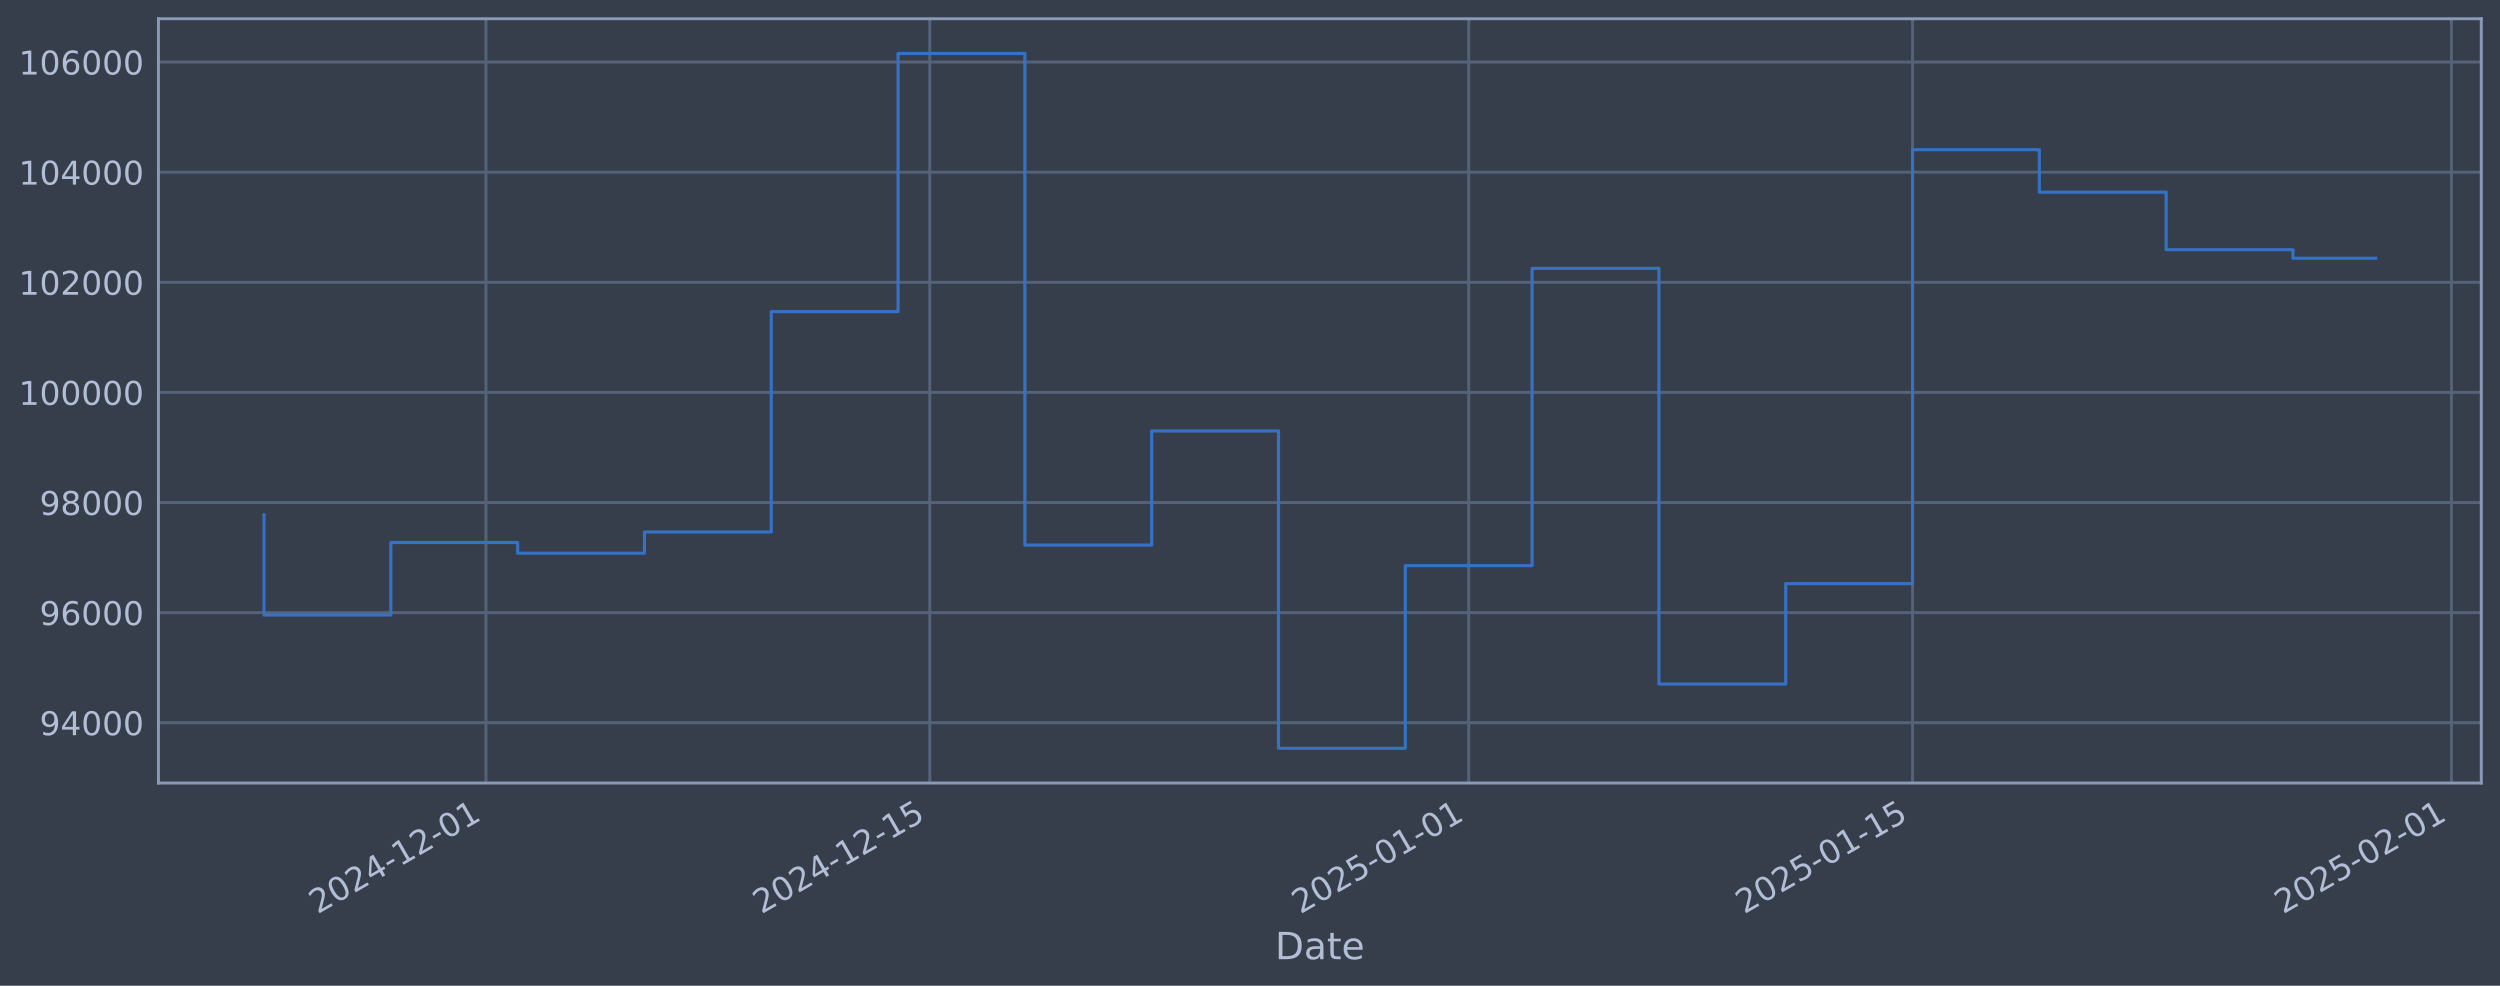
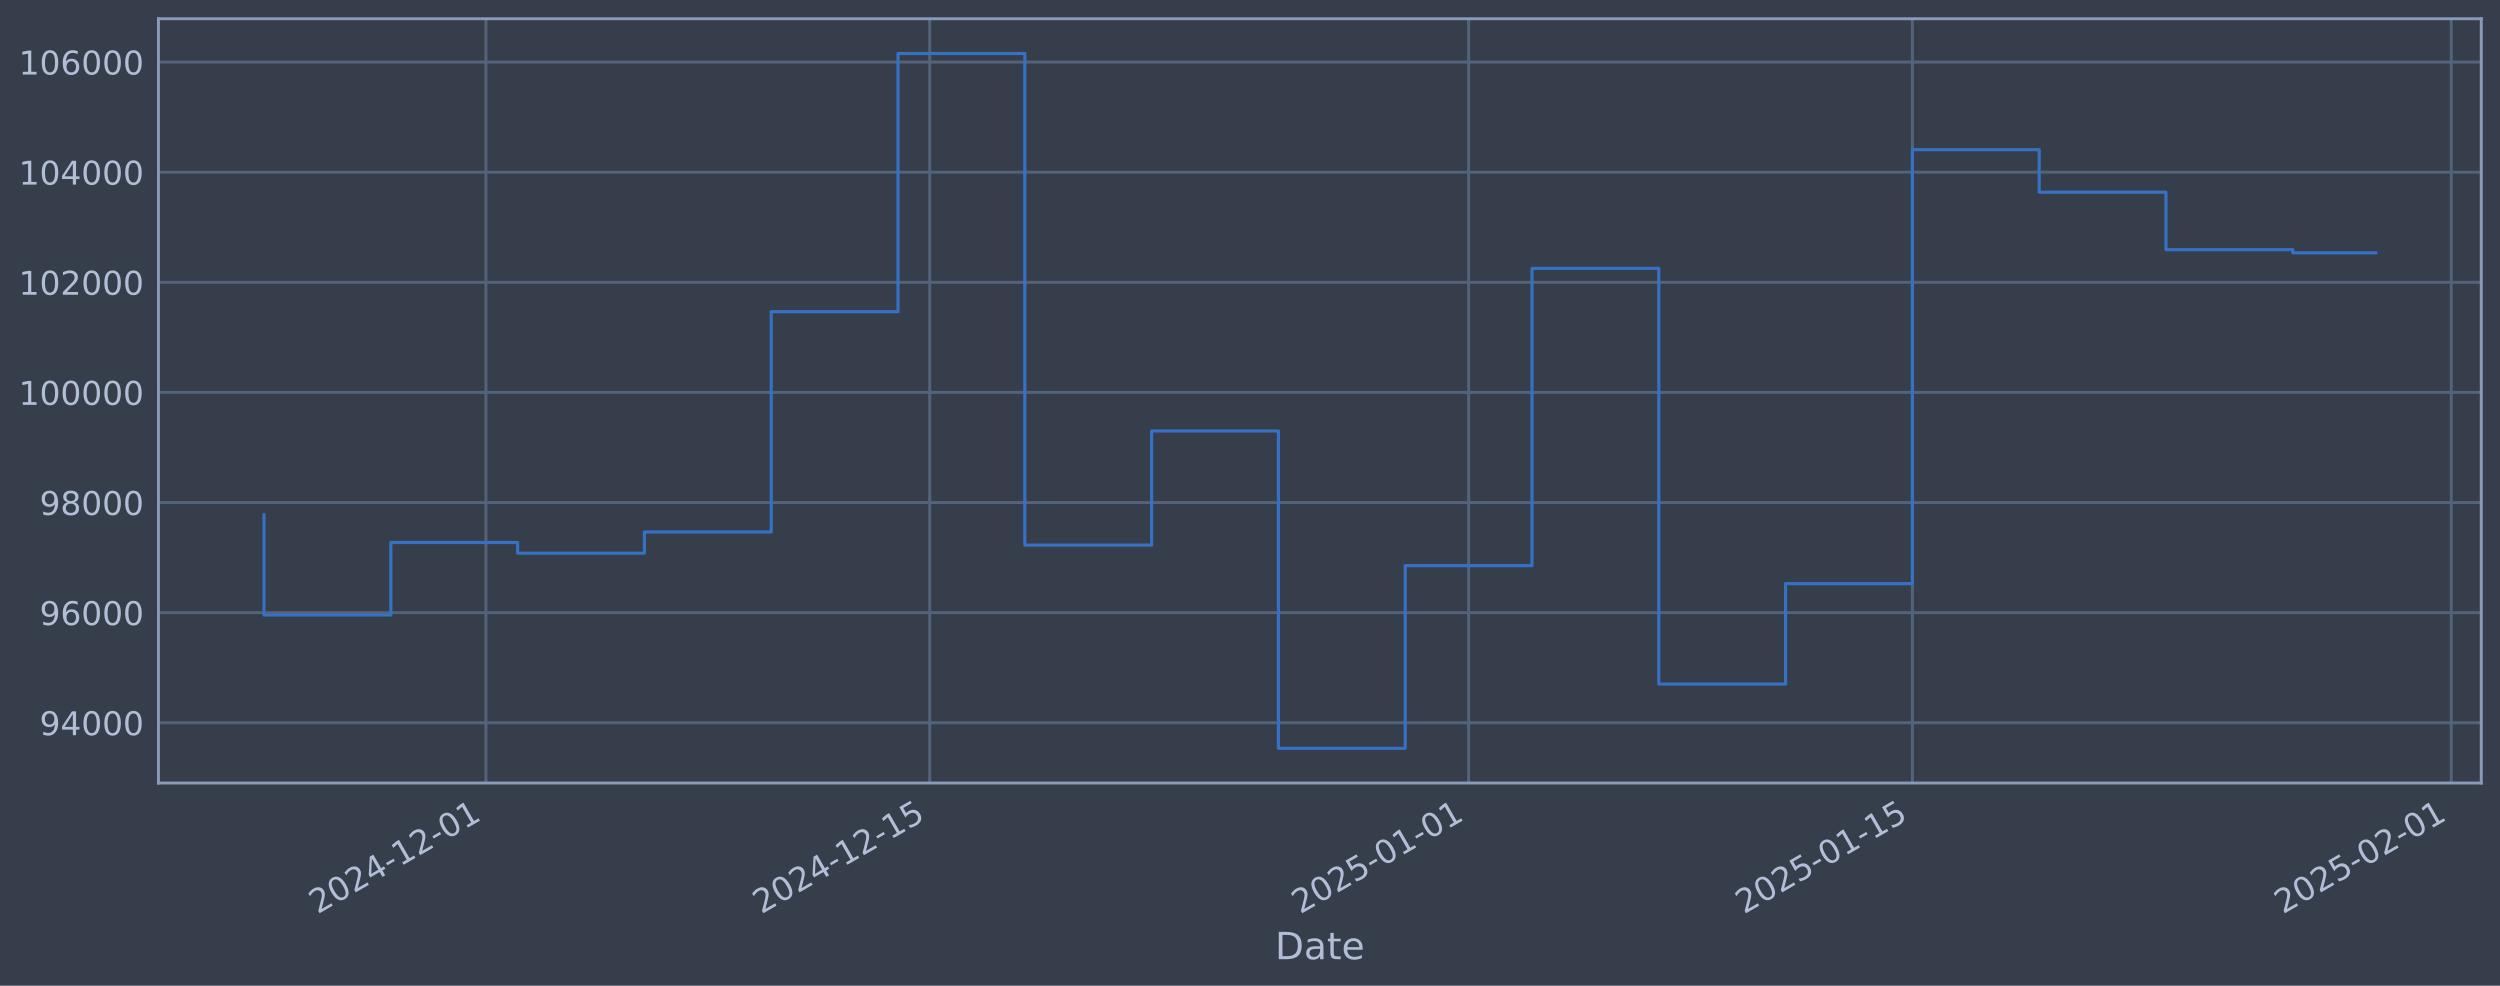
<svg xmlns="http://www.w3.org/2000/svg" xmlns:xlink="http://www.w3.org/1999/xlink" width="960.9pt" height="378.87pt" viewBox="0 0 960.9 378.87" version="1.1">
  <defs>
    <style type="text/css">*{stroke-linejoin: round; stroke-linecap: butt}</style>
  </defs>
  <g id="figure_1">
    <g id="patch_1">
      <path d="M 0 378.87  L 960.9 378.87  L 960.9 0  L 0 0  z " style="fill: #373e4b" />
    </g>
    <g id="axes_1">
      <g id="patch_2">
        <path d="M 60.901 300.96  L 953.701 300.96  L 953.701 7.2  L 60.901 7.2  z " style="fill: #373e4b" />
      </g>
      <g id="matplotlib.axis_1">
        <g id="xtick_1">
          <g id="line2d_1">
-             <path d="M 186.777 300.96  L 186.777 7.2  " clip-path="url(#p964422782b)" style="fill: none; stroke: #546379; stroke-width: 1.12; stroke-linecap: square" />
+             <path d="M 186.77 300.96  L 186.77 7.2  " clip-path="url(#pcedbfc3ac9)" style="fill: none; stroke: #546379; stroke-width: 1.12; stroke-linecap: square" />
          </g>
          <g id="line2d_2" />
          <g id="text_1">
-             <g style="fill: #b1bed6" transform="translate(122.0511 351.4642) rotate(-30) scale(0.126 -0.126)">
+             <g style="fill: #b1bed6" transform="translate(122.044 351.4642) rotate(-30) scale(0.126 -0.126)">
              <defs>
                <path id="DejaVuSans-32" d="M 1228 531  L 3431 531  L 3431 0  L 469 0  L 469 531  Q 828 903 1448 1529  Q 2069 2156 2228 2338  Q 2531 2678 2651 2914  Q 2772 3150 2772 3378  Q 2772 3750 2511 3984  Q 2250 4219 1831 4219  Q 1534 4219 1204 4116  Q 875 4013 500 3803  L 500 4441  Q 881 4594 1212 4672  Q 1544 4750 1819 4750  Q 2544 4750 2975 4387  Q 3406 4025 3406 3419  Q 3406 3131 3298 2873  Q 3191 2616 2906 2266  Q 2828 2175 2409 1742  Q 1991 1309 1228 531  z " transform="scale(0.015625)" />
                <path id="DejaVuSans-30" d="M 2034 4250  Q 1547 4250 1301 3770  Q 1056 3291 1056 2328  Q 1056 1369 1301 889  Q 1547 409 2034 409  Q 2525 409 2770 889  Q 3016 1369 3016 2328  Q 3016 3291 2770 3770  Q 2525 4250 2034 4250  z M 2034 4750  Q 2819 4750 3233 4129  Q 3647 3509 3647 2328  Q 3647 1150 3233 529  Q 2819 -91 2034 -91  Q 1250 -91 836 529  Q 422 1150 422 2328  Q 422 3509 836 4129  Q 1250 4750 2034 4750  z " transform="scale(0.015625)" />
                <path id="DejaVuSans-34" d="M 2419 4116  L 825 1625  L 2419 1625  L 2419 4116  z M 2253 4666  L 3047 4666  L 3047 1625  L 3713 1625  L 3713 1100  L 3047 1100  L 3047 0  L 2419 0  L 2419 1100  L 313 1100  L 313 1709  L 2253 4666  z " transform="scale(0.015625)" />
                <path id="DejaVuSans-2d" d="M 313 2009  L 1997 2009  L 1997 1497  L 313 1497  L 313 2009  z " transform="scale(0.015625)" />
                <path id="DejaVuSans-31" d="M 794 531  L 1825 531  L 1825 4091  L 703 3866  L 703 4441  L 1819 4666  L 2450 4666  L 2450 531  L 3481 531  L 3481 0  L 794 0  L 794 531  z " transform="scale(0.015625)" />
              </defs>
              <use xlink:href="#DejaVuSans-32" />
              <use xlink:href="#DejaVuSans-30" transform="translate(63.62305 0)" />
              <use xlink:href="#DejaVuSans-32" transform="translate(127.2461 0)" />
              <use xlink:href="#DejaVuSans-34" transform="translate(190.8691 0)" />
              <use xlink:href="#DejaVuSans-2d" transform="translate(254.4922 0)" />
              <use xlink:href="#DejaVuSans-31" transform="translate(290.5762 0)" />
              <use xlink:href="#DejaVuSans-32" transform="translate(354.1992 0)" />
              <use xlink:href="#DejaVuSans-2d" transform="translate(417.8223 0)" />
              <use xlink:href="#DejaVuSans-30" transform="translate(453.9062 0)" />
              <use xlink:href="#DejaVuSans-31" transform="translate(517.5293 0)" />
            </g>
          </g>
        </g>
        <g id="xtick_2">
          <g id="line2d_3">
-             <path d="M 357.365 300.96  L 357.365 7.2  " clip-path="url(#p964422782b)" style="fill: none; stroke: #546379; stroke-width: 1.12; stroke-linecap: square" />
+             <path d="M 357.344 300.96  L 357.344 7.2  " clip-path="url(#pcedbfc3ac9)" style="fill: none; stroke: #546379; stroke-width: 1.12; stroke-linecap: square" />
          </g>
          <g id="line2d_4" />
          <g id="text_2">
-             <g style="fill: #b1bed6" transform="translate(292.6396 351.4642) rotate(-30) scale(0.126 -0.126)">
+             <g style="fill: #b1bed6" transform="translate(292.6185 351.4642) rotate(-30) scale(0.126 -0.126)">
              <defs>
                <path id="DejaVuSans-35" d="M 691 4666  L 3169 4666  L 3169 4134  L 1269 4134  L 1269 2991  Q 1406 3038 1543 3061  Q 1681 3084 1819 3084  Q 2600 3084 3056 2656  Q 3513 2228 3513 1497  Q 3513 744 3044 326  Q 2575 -91 1722 -91  Q 1428 -91 1123 -41  Q 819 9 494 109  L 494 744  Q 775 591 1075 516  Q 1375 441 1709 441  Q 2250 441 2565 725  Q 2881 1009 2881 1497  Q 2881 1984 2565 2268  Q 2250 2553 1709 2553  Q 1456 2553 1204 2497  Q 953 2441 691 2322  L 691 4666  z " transform="scale(0.015625)" />
              </defs>
              <use xlink:href="#DejaVuSans-32" />
              <use xlink:href="#DejaVuSans-30" transform="translate(63.62305 0)" />
              <use xlink:href="#DejaVuSans-32" transform="translate(127.2461 0)" />
              <use xlink:href="#DejaVuSans-34" transform="translate(190.8691 0)" />
              <use xlink:href="#DejaVuSans-2d" transform="translate(254.4922 0)" />
              <use xlink:href="#DejaVuSans-31" transform="translate(290.5762 0)" />
              <use xlink:href="#DejaVuSans-32" transform="translate(354.1992 0)" />
              <use xlink:href="#DejaVuSans-2d" transform="translate(417.8223 0)" />
              <use xlink:href="#DejaVuSans-31" transform="translate(453.9062 0)" />
              <use xlink:href="#DejaVuSans-35" transform="translate(517.5293 0)" />
            </g>
          </g>
        </g>
        <g id="xtick_3">
          <g id="line2d_5">
-             <path d="M 564.508 300.96  L 564.508 7.2  " clip-path="url(#p964422782b)" style="fill: none; stroke: #546379; stroke-width: 1.12; stroke-linecap: square" />
+             <path d="M 564.47 300.96  L 564.47 7.2  " clip-path="url(#pcedbfc3ac9)" style="fill: none; stroke: #546379; stroke-width: 1.12; stroke-linecap: square" />
          </g>
          <g id="line2d_6" />
          <g id="text_3">
-             <g style="fill: #b1bed6" transform="translate(499.7829 351.4642) rotate(-30) scale(0.126 -0.126)">
+             <g style="fill: #b1bed6" transform="translate(499.7447 351.4642) rotate(-30) scale(0.126 -0.126)">
              <use xlink:href="#DejaVuSans-32" />
              <use xlink:href="#DejaVuSans-30" transform="translate(63.62305 0)" />
              <use xlink:href="#DejaVuSans-32" transform="translate(127.2461 0)" />
              <use xlink:href="#DejaVuSans-35" transform="translate(190.8691 0)" />
              <use xlink:href="#DejaVuSans-2d" transform="translate(254.4922 0)" />
              <use xlink:href="#DejaVuSans-30" transform="translate(290.5762 0)" />
              <use xlink:href="#DejaVuSans-31" transform="translate(354.1992 0)" />
              <use xlink:href="#DejaVuSans-2d" transform="translate(417.8223 0)" />
              <use xlink:href="#DejaVuSans-30" transform="translate(453.9062 0)" />
              <use xlink:href="#DejaVuSans-31" transform="translate(517.5293 0)" />
            </g>
          </g>
        </g>
        <g id="xtick_4">
          <g id="line2d_7">
-             <path d="M 735.097 300.96  L 735.097 7.2  " clip-path="url(#p964422782b)" style="fill: none; stroke: #546379; stroke-width: 1.12; stroke-linecap: square" />
+             <path d="M 735.045 300.96  L 735.045 7.2  " clip-path="url(#pcedbfc3ac9)" style="fill: none; stroke: #546379; stroke-width: 1.12; stroke-linecap: square" />
          </g>
          <g id="line2d_8" />
          <g id="text_4">
-             <g style="fill: #b1bed6" transform="translate(670.3714 351.4642) rotate(-30) scale(0.126 -0.126)">
+             <g style="fill: #b1bed6" transform="translate(670.3191 351.4642) rotate(-30) scale(0.126 -0.126)">
              <use xlink:href="#DejaVuSans-32" />
              <use xlink:href="#DejaVuSans-30" transform="translate(63.62305 0)" />
              <use xlink:href="#DejaVuSans-32" transform="translate(127.2461 0)" />
              <use xlink:href="#DejaVuSans-35" transform="translate(190.8691 0)" />
              <use xlink:href="#DejaVuSans-2d" transform="translate(254.4922 0)" />
              <use xlink:href="#DejaVuSans-30" transform="translate(290.5762 0)" />
              <use xlink:href="#DejaVuSans-31" transform="translate(354.1992 0)" />
              <use xlink:href="#DejaVuSans-2d" transform="translate(417.8223 0)" />
              <use xlink:href="#DejaVuSans-31" transform="translate(453.9062 0)" />
              <use xlink:href="#DejaVuSans-35" transform="translate(517.5293 0)" />
            </g>
          </g>
        </g>
        <g id="xtick_5">
          <g id="line2d_9">
-             <path d="M 942.24 300.96  L 942.24 7.2  " clip-path="url(#p964422782b)" style="fill: none; stroke: #546379; stroke-width: 1.12; stroke-linecap: square" />
+             <path d="M 942.171 300.96  L 942.171 7.2  " clip-path="url(#pcedbfc3ac9)" style="fill: none; stroke: #546379; stroke-width: 1.12; stroke-linecap: square" />
          </g>
          <g id="line2d_10" />
          <g id="text_5">
-             <g style="fill: #b1bed6" transform="translate(877.5147 351.4642) rotate(-30) scale(0.126 -0.126)">
+             <g style="fill: #b1bed6" transform="translate(877.4453 351.4642) rotate(-30) scale(0.126 -0.126)">
              <use xlink:href="#DejaVuSans-32" />
              <use xlink:href="#DejaVuSans-30" transform="translate(63.62305 0)" />
              <use xlink:href="#DejaVuSans-32" transform="translate(127.2461 0)" />
              <use xlink:href="#DejaVuSans-35" transform="translate(190.8691 0)" />
              <use xlink:href="#DejaVuSans-2d" transform="translate(254.4922 0)" />
              <use xlink:href="#DejaVuSans-30" transform="translate(290.5762 0)" />
              <use xlink:href="#DejaVuSans-32" transform="translate(354.1992 0)" />
              <use xlink:href="#DejaVuSans-2d" transform="translate(417.8223 0)" />
              <use xlink:href="#DejaVuSans-30" transform="translate(453.9062 0)" />
              <use xlink:href="#DejaVuSans-31" transform="translate(517.5293 0)" />
            </g>
          </g>
        </g>
        <g id="text_6">
          <g style="fill: #b1bed6" transform="translate(490.0914 368.6753) scale(0.144 -0.144)">
            <defs>
              <path id="DejaVuSans-44" d="M 1259 4147  L 1259 519  L 2022 519  Q 2988 519 3436 956  Q 3884 1394 3884 2338  Q 3884 3275 3436 3711  Q 2988 4147 2022 4147  L 1259 4147  z M 628 4666  L 1925 4666  Q 3281 4666 3915 4102  Q 4550 3538 4550 2338  Q 4550 1131 3912 565  Q 3275 0 1925 0  L 628 0  L 628 4666  z " transform="scale(0.015625)" />
              <path id="DejaVuSans-61" d="M 2194 1759  Q 1497 1759 1228 1600  Q 959 1441 959 1056  Q 959 750 1161 570  Q 1363 391 1709 391  Q 2188 391 2477 730  Q 2766 1069 2766 1631  L 2766 1759  L 2194 1759  z M 3341 1997  L 3341 0  L 2766 0  L 2766 531  Q 2569 213 2275 61  Q 1981 -91 1556 -91  Q 1019 -91 701 211  Q 384 513 384 1019  Q 384 1609 779 1909  Q 1175 2209 1959 2209  L 2766 2209  L 2766 2266  Q 2766 2663 2505 2880  Q 2244 3097 1772 3097  Q 1472 3097 1187 3025  Q 903 2953 641 2809  L 641 3341  Q 956 3463 1253 3523  Q 1550 3584 1831 3584  Q 2591 3584 2966 3190  Q 3341 2797 3341 1997  z " transform="scale(0.015625)" />
              <path id="DejaVuSans-74" d="M 1172 4494  L 1172 3500  L 2356 3500  L 2356 3053  L 1172 3053  L 1172 1153  Q 1172 725 1289 603  Q 1406 481 1766 481  L 2356 481  L 2356 0  L 1766 0  Q 1100 0 847 248  Q 594 497 594 1153  L 594 3053  L 172 3053  L 172 3500  L 594 3500  L 594 4494  L 1172 4494  z " transform="scale(0.015625)" />
              <path id="DejaVuSans-65" d="M 3597 1894  L 3597 1613  L 953 1613  Q 991 1019 1311 708  Q 1631 397 2203 397  Q 2534 397 2845 478  Q 3156 559 3463 722  L 3463 178  Q 3153 47 2828 -22  Q 2503 -91 2169 -91  Q 1331 -91 842 396  Q 353 884 353 1716  Q 353 2575 817 3079  Q 1281 3584 2069 3584  Q 2775 3584 3186 3129  Q 3597 2675 3597 1894  z M 3022 2063  Q 3016 2534 2758 2815  Q 2500 3097 2075 3097  Q 1594 3097 1305 2825  Q 1016 2553 972 2059  L 3022 2063  z " transform="scale(0.015625)" />
            </defs>
            <use xlink:href="#DejaVuSans-44" />
            <use xlink:href="#DejaVuSans-61" transform="translate(77.00195 0)" />
            <use xlink:href="#DejaVuSans-74" transform="translate(138.2812 0)" />
            <use xlink:href="#DejaVuSans-65" transform="translate(177.4902 0)" />
          </g>
        </g>
      </g>
      <g id="matplotlib.axis_2">
        <g id="ytick_1">
          <g id="line2d_11">
-             <path d="M 60.901 277.797  L 953.701 277.797  " clip-path="url(#p964422782b)" style="fill: none; stroke: #546379; stroke-width: 1.12; stroke-linecap: square" />
+             <path d="M 60.901 277.797  L 953.701 277.797  " clip-path="url(#pcedbfc3ac9)" style="fill: none; stroke: #546379; stroke-width: 1.12; stroke-linecap: square" />
          </g>
          <g id="line2d_12" />
          <g id="text_7">
            <g style="fill: #b1bed6" transform="translate(15.21675 282.5841) scale(0.126 -0.126)">
              <defs>
                <path id="DejaVuSans-39" d="M 703 97  L 703 672  Q 941 559 1184 500  Q 1428 441 1663 441  Q 2288 441 2617 861  Q 2947 1281 2994 2138  Q 2813 1869 2534 1725  Q 2256 1581 1919 1581  Q 1219 1581 811 2004  Q 403 2428 403 3163  Q 403 3881 828 4315  Q 1253 4750 1959 4750  Q 2769 4750 3195 4129  Q 3622 3509 3622 2328  Q 3622 1225 3098 567  Q 2575 -91 1691 -91  Q 1453 -91 1209 -44  Q 966 3 703 97  z M 1959 2075  Q 2384 2075 2632 2365  Q 2881 2656 2881 3163  Q 2881 3666 2632 3958  Q 2384 4250 1959 4250  Q 1534 4250 1286 3958  Q 1038 3666 1038 3163  Q 1038 2656 1286 2365  Q 1534 2075 1959 2075  z " transform="scale(0.015625)" />
              </defs>
              <use xlink:href="#DejaVuSans-39" />
              <use xlink:href="#DejaVuSans-34" transform="translate(63.62305 0)" />
              <use xlink:href="#DejaVuSans-30" transform="translate(127.2461 0)" />
              <use xlink:href="#DejaVuSans-30" transform="translate(190.8691 0)" />
              <use xlink:href="#DejaVuSans-30" transform="translate(254.4922 0)" />
            </g>
          </g>
        </g>
        <g id="ytick_2">
          <g id="line2d_13">
-             <path d="M 60.901 235.473  L 953.701 235.473  " clip-path="url(#p964422782b)" style="fill: none; stroke: #546379; stroke-width: 1.12; stroke-linecap: square" />
+             <path d="M 60.901 235.473  L 953.701 235.473  " clip-path="url(#pcedbfc3ac9)" style="fill: none; stroke: #546379; stroke-width: 1.12; stroke-linecap: square" />
          </g>
          <g id="line2d_14" />
          <g id="text_8">
            <g style="fill: #b1bed6" transform="translate(15.21675 240.2602) scale(0.126 -0.126)">
              <defs>
                <path id="DejaVuSans-36" d="M 2113 2584  Q 1688 2584 1439 2293  Q 1191 2003 1191 1497  Q 1191 994 1439 701  Q 1688 409 2113 409  Q 2538 409 2786 701  Q 3034 994 3034 1497  Q 3034 2003 2786 2293  Q 2538 2584 2113 2584  z M 3366 4563  L 3366 3988  Q 3128 4100 2886 4159  Q 2644 4219 2406 4219  Q 1781 4219 1451 3797  Q 1122 3375 1075 2522  Q 1259 2794 1537 2939  Q 1816 3084 2150 3084  Q 2853 3084 3261 2657  Q 3669 2231 3669 1497  Q 3669 778 3244 343  Q 2819 -91 2113 -91  Q 1303 -91 875 529  Q 447 1150 447 2328  Q 447 3434 972 4092  Q 1497 4750 2381 4750  Q 2619 4750 2861 4703  Q 3103 4656 3366 4563  z " transform="scale(0.015625)" />
              </defs>
              <use xlink:href="#DejaVuSans-39" />
              <use xlink:href="#DejaVuSans-36" transform="translate(63.62305 0)" />
              <use xlink:href="#DejaVuSans-30" transform="translate(127.2461 0)" />
              <use xlink:href="#DejaVuSans-30" transform="translate(190.8691 0)" />
              <use xlink:href="#DejaVuSans-30" transform="translate(254.4922 0)" />
            </g>
          </g>
        </g>
        <g id="ytick_3">
          <g id="line2d_15">
-             <path d="M 60.901 193.149  L 953.701 193.149  " clip-path="url(#p964422782b)" style="fill: none; stroke: #546379; stroke-width: 1.12; stroke-linecap: square" />
+             <path d="M 60.901 193.149  L 953.701 193.149  " clip-path="url(#pcedbfc3ac9)" style="fill: none; stroke: #546379; stroke-width: 1.12; stroke-linecap: square" />
          </g>
          <g id="line2d_16" />
          <g id="text_9">
            <g style="fill: #b1bed6" transform="translate(15.21675 197.9364) scale(0.126 -0.126)">
              <defs>
                <path id="DejaVuSans-38" d="M 2034 2216  Q 1584 2216 1326 1975  Q 1069 1734 1069 1313  Q 1069 891 1326 650  Q 1584 409 2034 409  Q 2484 409 2743 651  Q 3003 894 3003 1313  Q 3003 1734 2745 1975  Q 2488 2216 2034 2216  z M 1403 2484  Q 997 2584 770 2862  Q 544 3141 544 3541  Q 544 4100 942 4425  Q 1341 4750 2034 4750  Q 2731 4750 3128 4425  Q 3525 4100 3525 3541  Q 3525 3141 3298 2862  Q 3072 2584 2669 2484  Q 3125 2378 3379 2068  Q 3634 1759 3634 1313  Q 3634 634 3220 271  Q 2806 -91 2034 -91  Q 1263 -91 848 271  Q 434 634 434 1313  Q 434 1759 690 2068  Q 947 2378 1403 2484  z M 1172 3481  Q 1172 3119 1398 2916  Q 1625 2713 2034 2713  Q 2441 2713 2670 2916  Q 2900 3119 2900 3481  Q 2900 3844 2670 4047  Q 2441 4250 2034 4250  Q 1625 4250 1398 4047  Q 1172 3844 1172 3481  z " transform="scale(0.015625)" />
              </defs>
              <use xlink:href="#DejaVuSans-39" />
              <use xlink:href="#DejaVuSans-38" transform="translate(63.62305 0)" />
              <use xlink:href="#DejaVuSans-30" transform="translate(127.2461 0)" />
              <use xlink:href="#DejaVuSans-30" transform="translate(190.8691 0)" />
              <use xlink:href="#DejaVuSans-30" transform="translate(254.4922 0)" />
            </g>
          </g>
        </g>
        <g id="ytick_4">
          <g id="line2d_17">
-             <path d="M 60.901 150.826  L 953.701 150.826  " clip-path="url(#p964422782b)" style="fill: none; stroke: #546379; stroke-width: 1.12; stroke-linecap: square" />
+             <path d="M 60.901 150.826  L 953.701 150.826  " clip-path="url(#pcedbfc3ac9)" style="fill: none; stroke: #546379; stroke-width: 1.12; stroke-linecap: square" />
          </g>
          <g id="line2d_18" />
          <g id="text_10">
            <g style="fill: #b1bed6" transform="translate(7.2 155.6126) scale(0.126 -0.126)">
              <use xlink:href="#DejaVuSans-31" />
              <use xlink:href="#DejaVuSans-30" transform="translate(63.62305 0)" />
              <use xlink:href="#DejaVuSans-30" transform="translate(127.2461 0)" />
              <use xlink:href="#DejaVuSans-30" transform="translate(190.8691 0)" />
              <use xlink:href="#DejaVuSans-30" transform="translate(254.4922 0)" />
              <use xlink:href="#DejaVuSans-30" transform="translate(318.1152 0)" />
            </g>
          </g>
        </g>
        <g id="ytick_5">
          <g id="line2d_19">
-             <path d="M 60.901 108.502  L 953.701 108.502  " clip-path="url(#p964422782b)" style="fill: none; stroke: #546379; stroke-width: 1.12; stroke-linecap: square" />
+             <path d="M 60.901 108.502  L 953.701 108.502  " clip-path="url(#pcedbfc3ac9)" style="fill: none; stroke: #546379; stroke-width: 1.12; stroke-linecap: square" />
          </g>
          <g id="line2d_20" />
          <g id="text_11">
            <g style="fill: #b1bed6" transform="translate(7.2 113.2888) scale(0.126 -0.126)">
              <use xlink:href="#DejaVuSans-31" />
              <use xlink:href="#DejaVuSans-30" transform="translate(63.62305 0)" />
              <use xlink:href="#DejaVuSans-32" transform="translate(127.2461 0)" />
              <use xlink:href="#DejaVuSans-30" transform="translate(190.8691 0)" />
              <use xlink:href="#DejaVuSans-30" transform="translate(254.4922 0)" />
              <use xlink:href="#DejaVuSans-30" transform="translate(318.1152 0)" />
            </g>
          </g>
        </g>
        <g id="ytick_6">
          <g id="line2d_21">
-             <path d="M 60.901 66.178  L 953.701 66.178  " clip-path="url(#p964422782b)" style="fill: none; stroke: #546379; stroke-width: 1.12; stroke-linecap: square" />
+             <path d="M 60.901 66.178  L 953.701 66.178  " clip-path="url(#pcedbfc3ac9)" style="fill: none; stroke: #546379; stroke-width: 1.12; stroke-linecap: square" />
          </g>
          <g id="line2d_22" />
          <g id="text_12">
            <g style="fill: #b1bed6" transform="translate(7.2 70.96502) scale(0.126 -0.126)">
              <use xlink:href="#DejaVuSans-31" />
              <use xlink:href="#DejaVuSans-30" transform="translate(63.62305 0)" />
              <use xlink:href="#DejaVuSans-34" transform="translate(127.2461 0)" />
              <use xlink:href="#DejaVuSans-30" transform="translate(190.8691 0)" />
              <use xlink:href="#DejaVuSans-30" transform="translate(254.4922 0)" />
              <use xlink:href="#DejaVuSans-30" transform="translate(318.1152 0)" />
            </g>
          </g>
        </g>
        <g id="ytick_7">
          <g id="line2d_23">
-             <path d="M 60.901 23.854  L 953.701 23.854  " clip-path="url(#p964422782b)" style="fill: none; stroke: #546379; stroke-width: 1.12; stroke-linecap: square" />
+             <path d="M 60.901 23.854  L 953.701 23.854  " clip-path="url(#pcedbfc3ac9)" style="fill: none; stroke: #546379; stroke-width: 1.12; stroke-linecap: square" />
          </g>
          <g id="line2d_24" />
          <g id="text_13">
            <g style="fill: #b1bed6" transform="translate(7.2 28.64121) scale(0.126 -0.126)">
              <use xlink:href="#DejaVuSans-31" />
              <use xlink:href="#DejaVuSans-30" transform="translate(63.62305 0)" />
              <use xlink:href="#DejaVuSans-36" transform="translate(127.2461 0)" />
              <use xlink:href="#DejaVuSans-30" transform="translate(190.8691 0)" />
              <use xlink:href="#DejaVuSans-30" transform="translate(254.4922 0)" />
              <use xlink:href="#DejaVuSans-30" transform="translate(318.1152 0)" />
            </g>
          </g>
        </g>
      </g>
      <g id="line2d_25">
-         <path d="M 101.482 197.87  L 101.482 236.383  L 150.222 236.383  L 150.222 208.521  L 198.961 208.521  L 198.961 212.628  L 247.701 212.628  L 247.701 204.459  L 296.441 204.459  L 296.441 119.77  L 345.18 119.77  L 345.18 20.553  L 393.92 20.553  L 393.92 209.517  L 442.659 209.517  L 442.659 165.636  L 491.399 165.636  L 491.399 287.607  L 540.139 287.607  L 540.139 217.409  L 588.878 217.409  L 588.878 103.141  L 637.618 103.141  L 637.618 262.927  L 686.357 262.927  L 686.357 224.318  L 735.097 224.318  L 735.097 57.525  L 783.837 57.525  L 783.837 73.859  L 832.576 73.859  L 832.576 95.961  L 881.316 95.961  L 881.316 99.243  L 913.119 99.243  " clip-path="url(#p964422782b)" style="fill: none; stroke: #3572c6; stroke-width: 1.2; stroke-linecap: square" />
+         <path d="M 101.482 197.87  L 101.482 236.383  L 150.218 236.383  L 150.218 208.521  L 198.953 208.521  L 198.953 212.628  L 247.689 212.628  L 247.689 204.459  L 296.425 204.459  L 296.425 119.77  L 345.16 119.77  L 345.16 20.553  L 393.896 20.553  L 393.896 209.517  L 442.631 209.517  L 442.631 165.636  L 491.367 165.636  L 491.367 287.607  L 540.102 287.607  L 540.102 217.409  L 588.838 217.409  L 588.838 103.141  L 637.574 103.141  L 637.574 262.927  L 686.309 262.927  L 686.309 224.318  L 735.045 224.318  L 735.045 57.525  L 783.78 57.525  L 783.78 73.859  L 832.516 73.859  L 832.516 95.961  L 881.251 95.961  L 881.251 97.18  L 913.119 97.18  " clip-path="url(#pcedbfc3ac9)" style="fill: none; stroke: #3572c6; stroke-width: 1.2; stroke-linecap: square" />
      </g>
      <g id="patch_3">
        <path d="M 60.901 300.96  L 60.901 7.2  " style="fill: none; stroke: #899ab8; stroke-width: 1.12; stroke-linejoin: miter; stroke-linecap: square" />
      </g>
      <g id="patch_4">
        <path d="M 953.701 300.96  L 953.701 7.2  " style="fill: none; stroke: #899ab8; stroke-width: 1.12; stroke-linejoin: miter; stroke-linecap: square" />
      </g>
      <g id="patch_5">
        <path d="M 60.901 300.96  L 953.701 300.96  " style="fill: none; stroke: #899ab8; stroke-width: 1.12; stroke-linejoin: miter; stroke-linecap: square" />
      </g>
      <g id="patch_6">
        <path d="M 60.901 7.2  L 953.701 7.2  " style="fill: none; stroke: #899ab8; stroke-width: 1.12; stroke-linejoin: miter; stroke-linecap: square" />
      </g>
    </g>
  </g>
  <defs>
-     <clipPath id="p964422782b">
+     <clipPath id="pcedbfc3ac9">
      <rect x="60.901" y="7.2" width="892.8" height="293.76" />
    </clipPath>
  </defs>
</svg>
